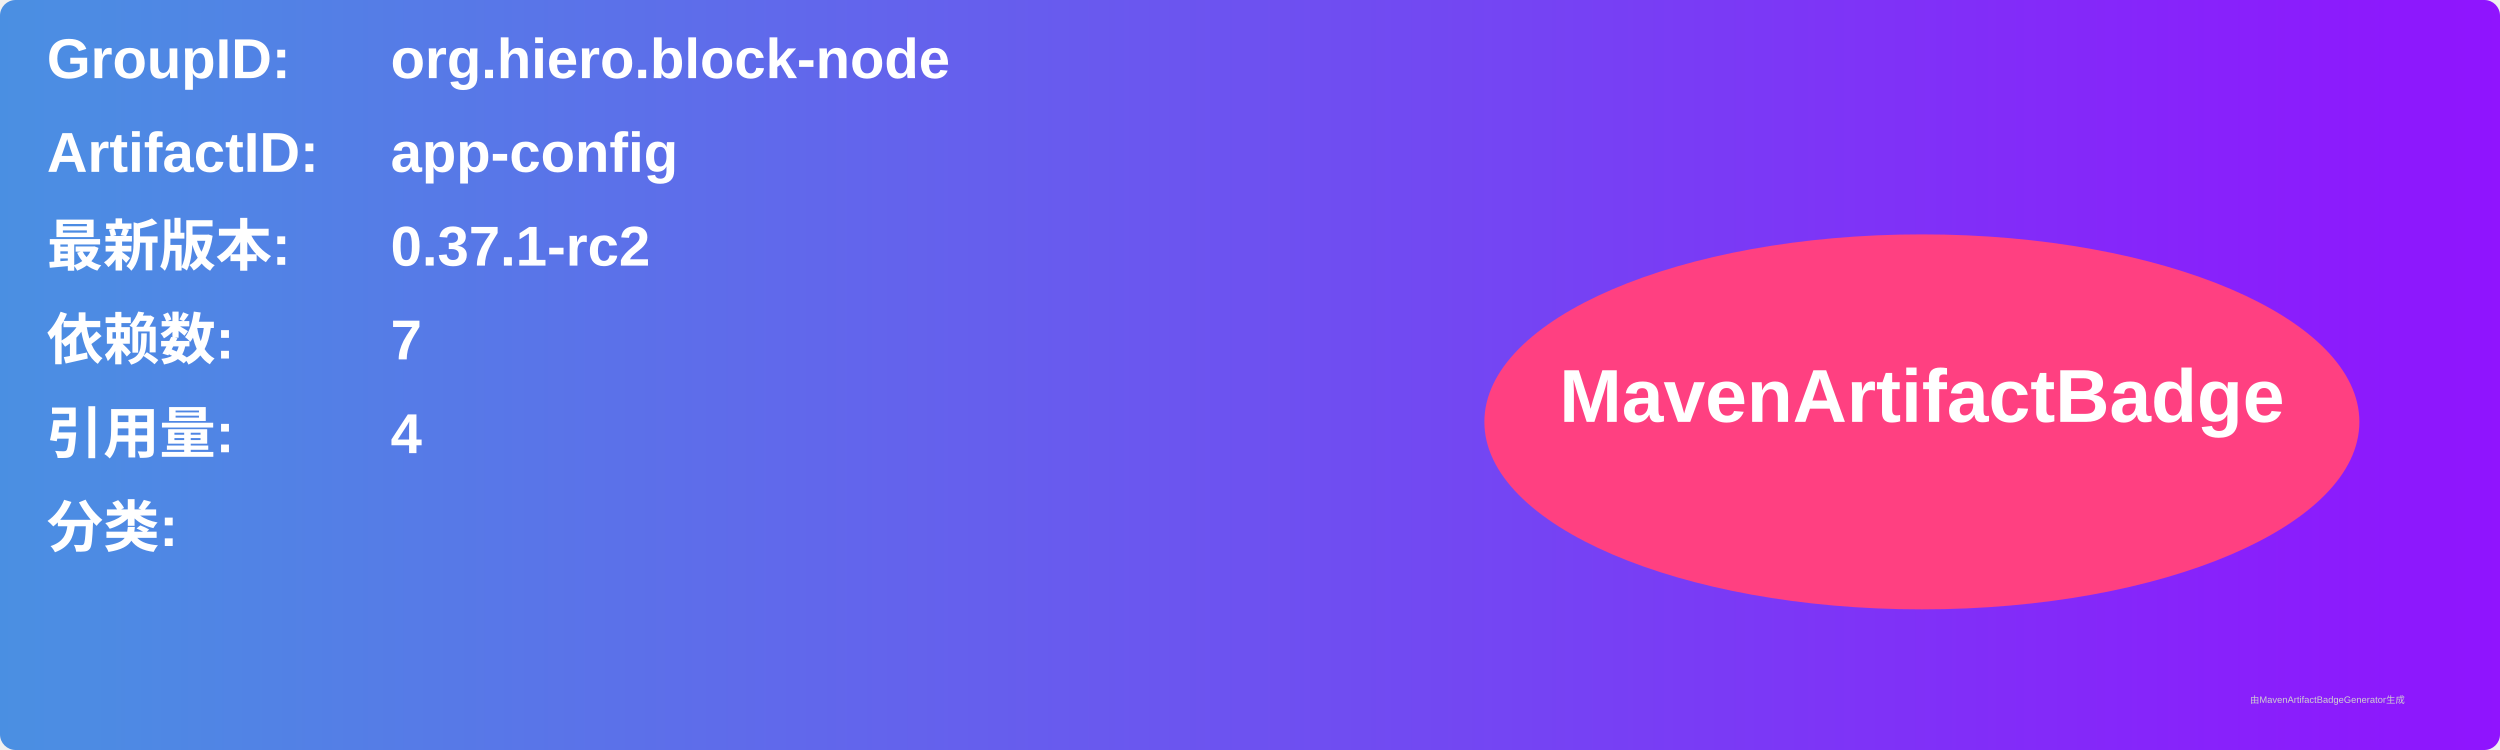
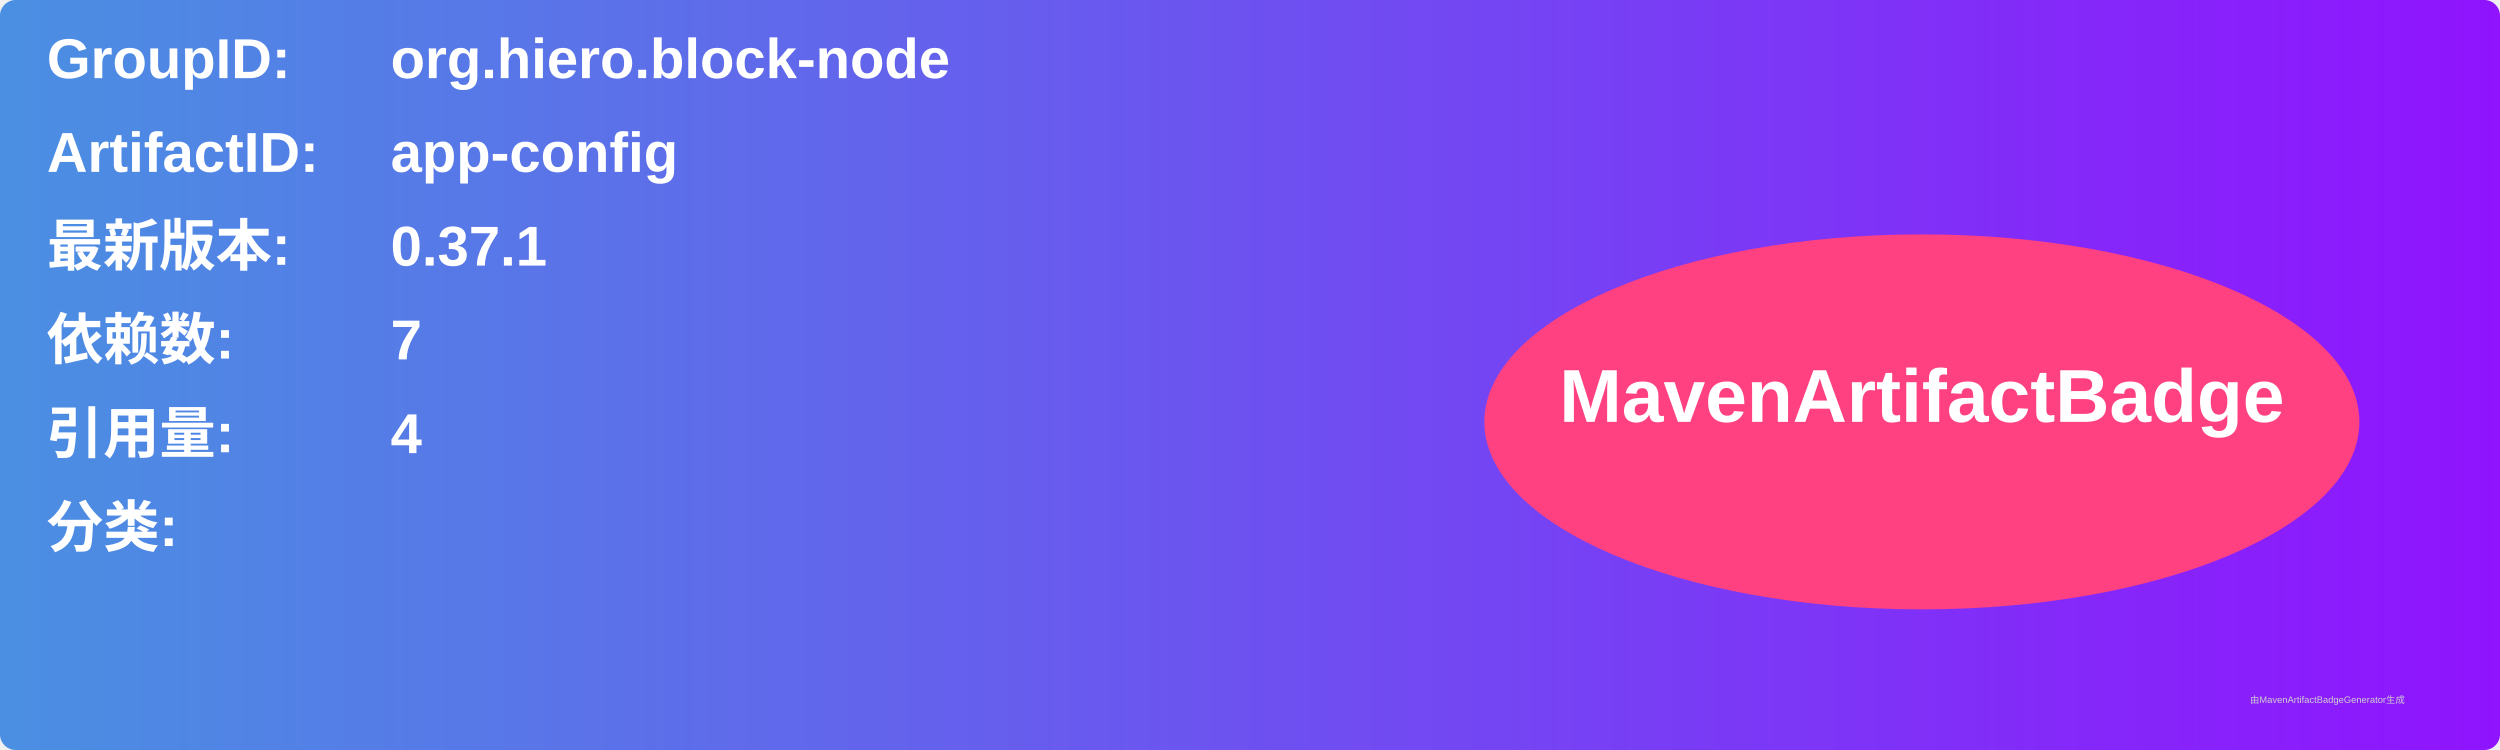
<svg xmlns="http://www.w3.org/2000/svg" width="800" height="240" viewBox="0 0 800 240">
  <linearGradient id="grad" x1="0%" y1="0%" x2="100%" y2="0%">
    <stop offset="0%" stop-color="#4a90e2" />
    <stop offset="100%" stop-color="#9013fe" />
  </linearGradient>
  <rect width="100%" height="100%" rx="5" ry="5" fill="url(#grad)" />
  <g transform="translate(15, 15)">
    <text x="0" y="10" font-family="Arial" font-size="18" fill="white" font-weight="bold" width="260">GroupID:</text>
    <text x="110" y="10" font-family="Arial" font-size="18" fill="white" font-weight="bold" width="460">org.hiero.block-node</text>
    <text x="0" y="40" font-family="Arial" font-size="18" fill="white" font-weight="bold" width="260">ArtifactID:</text>
    <text x="110" y="40" font-family="Arial" font-size="18" fill="white" font-weight="bold" width="460">app-config</text>
    <text x="0" y="70" font-family="Arial" font-size="18" fill="white" font-weight="bold">最新版本:</text>
    <text x="110" y="70" font-family="Arial" font-size="18" fill="white" font-weight="bold">
-       <tspan font-weight="bold">0.37.1-rc2</tspan>
+       <tspan font-weight="bold">0.37.1</tspan>
    </text>
    <text x="0" y="100" font-family="Arial" font-size="18" fill="white" font-weight="bold">依赖数: </text>
    <text x="110" y="100" font-family="Arial" font-size="18" fill="white">
      <tspan font-weight="bold">7</tspan>
    </text>
    <text x="0" y="130" font-family="Arial" font-size="18" fill="white" font-weight="bold">引用量: </text>
    <text x="110" y="130" font-family="Arial" font-size="18" fill="white">
      <tspan font-weight="bold">4</tspan>
    </text>
    <text x="0" y="160" font-family="Arial" font-size="18" fill="white" font-weight="bold">分类:</text>
    <text x="10" y="190" font-family="Arial" font-size="10" fill="white">
      <tspan font-weight="bold" />
    </text>
    <ellipse cx="600" cy="120" rx="140" ry="60" fill="#ff4081" />
    <text x="600" y="120" text-anchor="middle" font-family="Arial" font-size="24" fill="white" font-weight="bold">MavenArtifactBadge</text>
  </g>
  <text x="720" y="225" font-family="Arial" font-size="3" fill="#d0d0d0">由MavenArtifactBadgeGenerator生成</text>
</svg>
